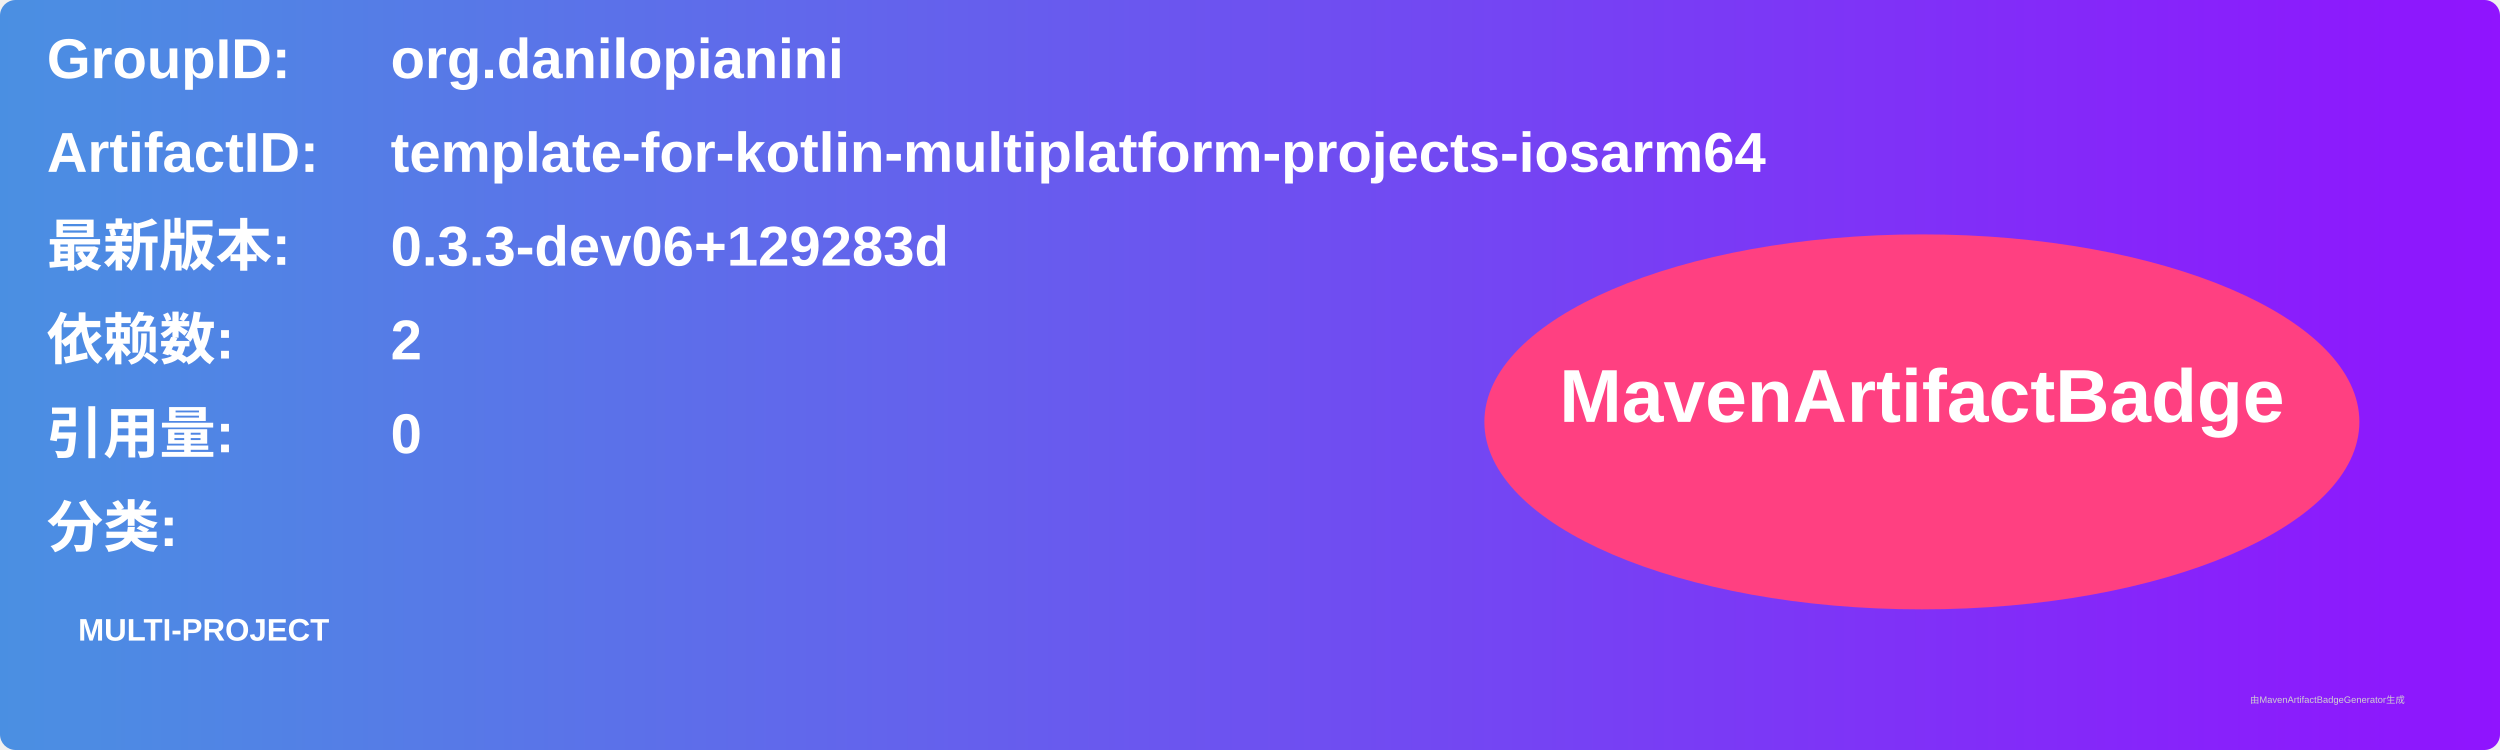
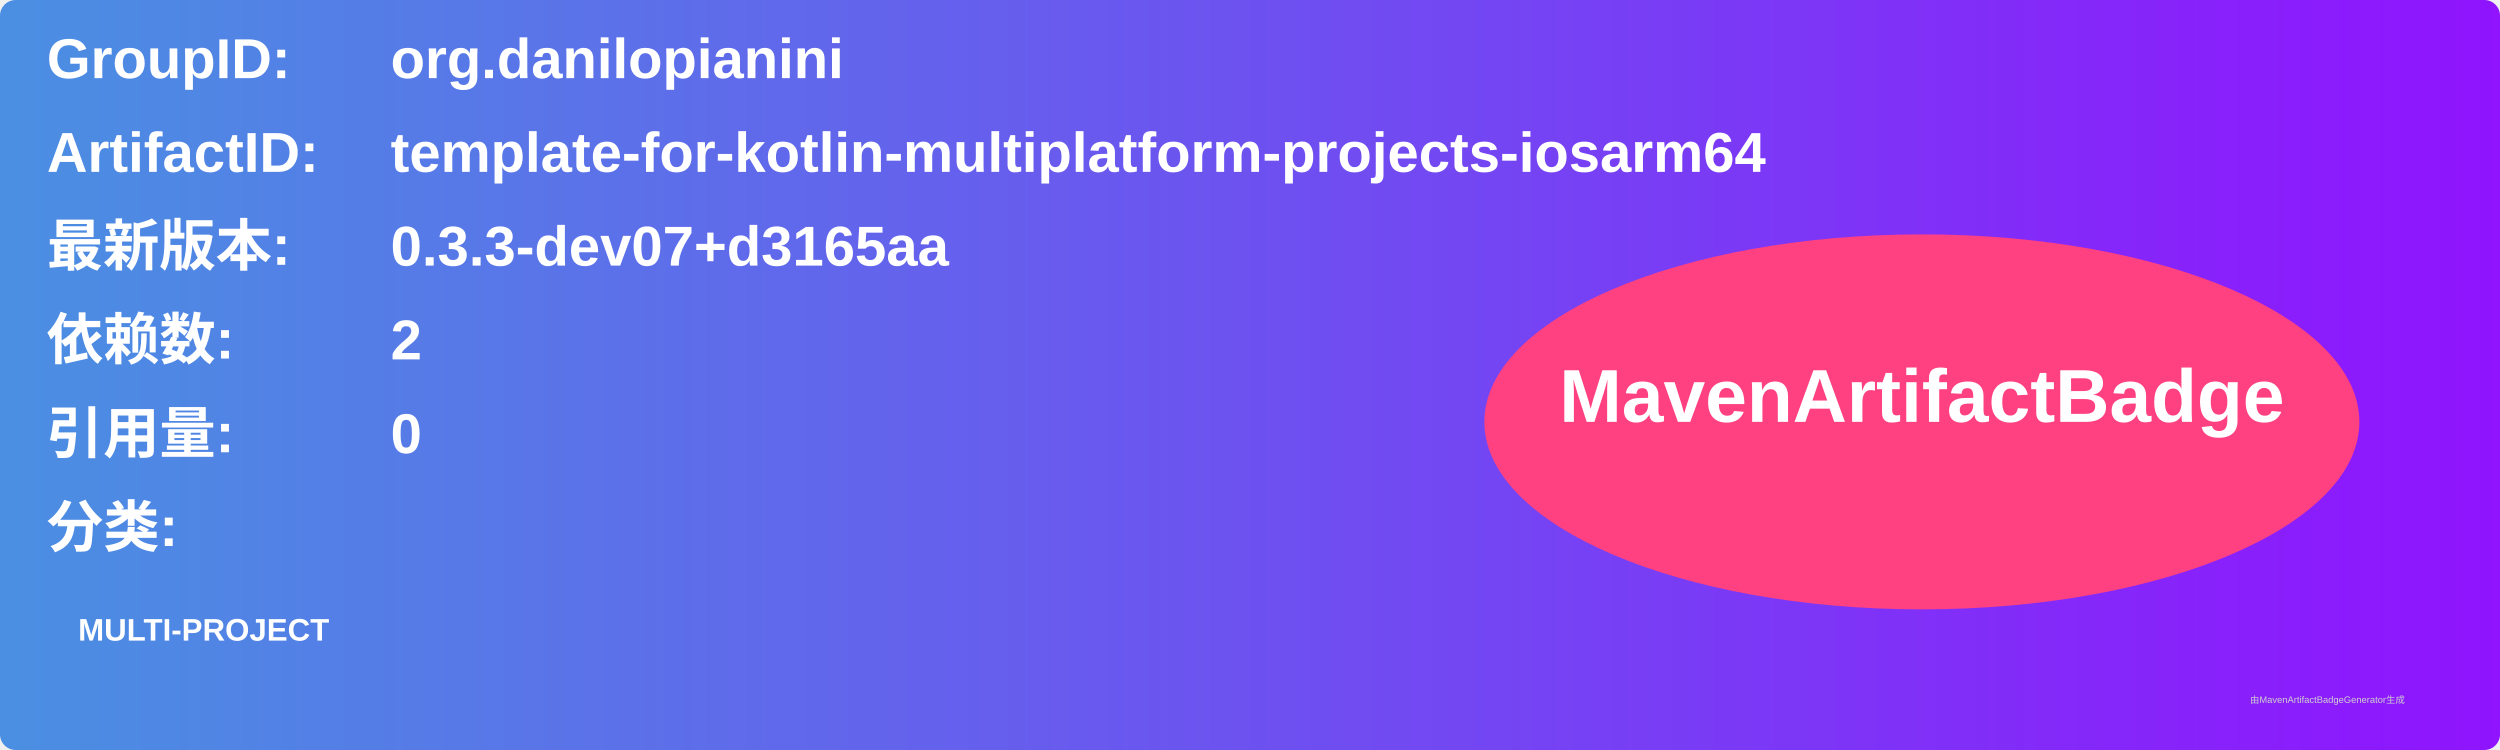
<svg xmlns="http://www.w3.org/2000/svg" width="800" height="240" viewBox="0 0 800 240">
  <linearGradient id="grad" x1="0%" y1="0%" x2="100%" y2="0%">
    <stop offset="0%" stop-color="#4a90e2" />
    <stop offset="100%" stop-color="#9013fe" />
  </linearGradient>
  <rect width="100%" height="100%" rx="5" ry="5" fill="url(#grad)" />
  <g transform="translate(15, 15)">
    <text x="0" y="10" font-family="Arial" font-size="18" fill="white" font-weight="bold" width="260">GroupID:</text>
    <text x="110" y="10" font-family="Arial" font-size="18" fill="white" font-weight="bold" width="460">org.danilopianini</text>
    <text x="0" y="40" font-family="Arial" font-size="18" fill="white" font-weight="bold" width="260">ArtifactID:</text>
    <text x="110" y="40" font-family="Arial" font-size="18" fill="white" font-weight="bold" width="460">template-for-kotlin-multiplatform-projects-iosarm64</text>
    <text x="0" y="70" font-family="Arial" font-size="18" fill="white" font-weight="bold">最新版本:</text>
    <text x="110" y="70" font-family="Arial" font-size="18" fill="white" font-weight="bold">
-       <tspan font-weight="bold">0.3.3-dev06+129283d</tspan>
+       <tspan font-weight="bold">0.3.3-dev07+d3165aa</tspan>
    </text>
    <text x="0" y="100" font-family="Arial" font-size="18" fill="white" font-weight="bold">依赖数: </text>
    <text x="110" y="100" font-family="Arial" font-size="18" fill="white">
      <tspan font-weight="bold">2</tspan>
    </text>
    <text x="0" y="130" font-family="Arial" font-size="18" fill="white" font-weight="bold">引用量: </text>
    <text x="110" y="130" font-family="Arial" font-size="18" fill="white">
      <tspan font-weight="bold">0</tspan>
    </text>
    <text x="0" y="160" font-family="Arial" font-size="18" fill="white" font-weight="bold">分类:</text>
    <text x="10" y="190" font-family="Arial" font-size="10" fill="white">
      <tspan font-weight="bold">MULTI-PROJECT</tspan>
    </text>
    <ellipse cx="600" cy="120" rx="140" ry="60" fill="#ff4081" />
    <text x="600" y="120" text-anchor="middle" font-family="Arial" font-size="24" fill="white" font-weight="bold">MavenArtifactBadge</text>
  </g>
  <text x="720" y="225" font-family="Arial" font-size="3" fill="#d0d0d0">由MavenArtifactBadgeGenerator生成</text>
</svg>
